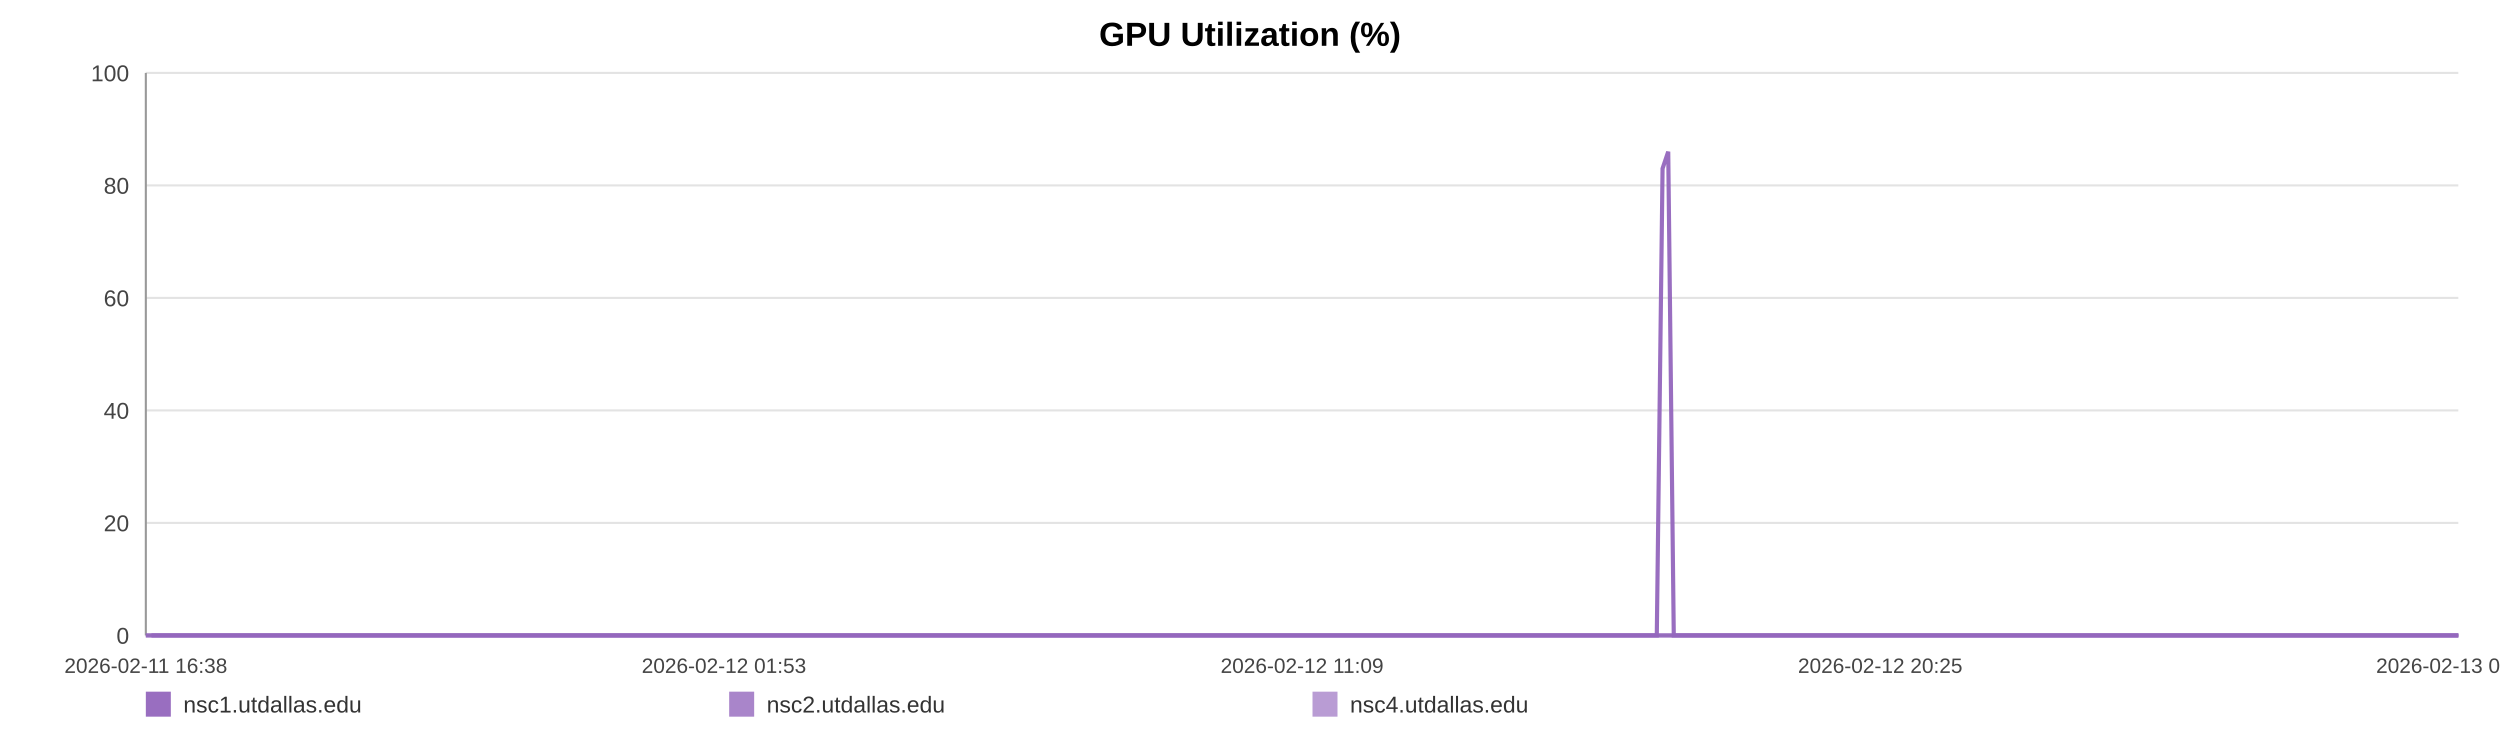
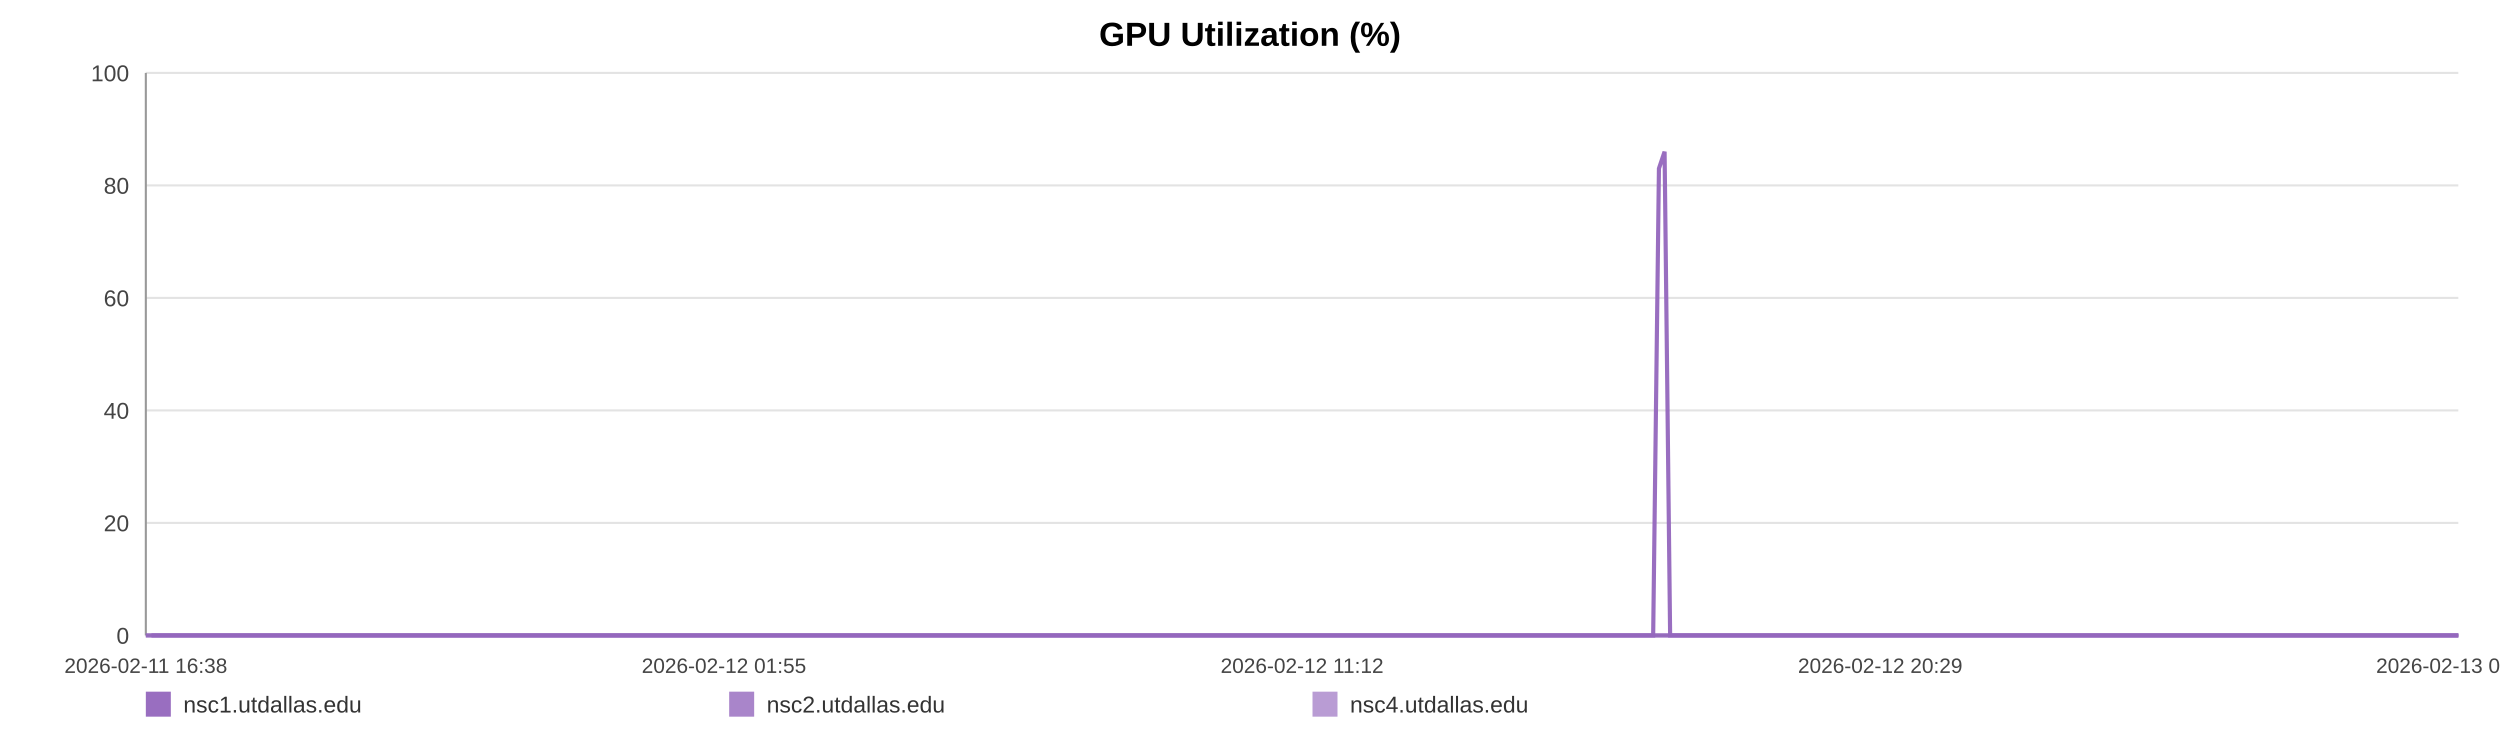
<svg xmlns="http://www.w3.org/2000/svg" width="1200" height="360" viewBox="0 0 1200 360" role="img" aria-label="GPU Utilization (%)">
  <rect width="100%" height="100%" fill="#ffffff" />
  <text x="600.0" y="22" text-anchor="middle" font-size="16" font-family="Arial, Helvetica, sans-serif" font-weight="bold">GPU Utilization (%)</text>
  <line x1="70" y1="35.00" x2="1180" y2="35.00" stroke="#e3e3e3" stroke-width="1" />
  <text x="62" y="39.00" text-anchor="end" font-size="11" fill="#444" font-family="Arial, Helvetica, sans-serif">100</text>
  <line x1="70" y1="89.00" x2="1180" y2="89.00" stroke="#e3e3e3" stroke-width="1" />
  <text x="62" y="93.00" text-anchor="end" font-size="11" fill="#444" font-family="Arial, Helvetica, sans-serif">80</text>
  <line x1="70" y1="143.00" x2="1180" y2="143.00" stroke="#e3e3e3" stroke-width="1" />
  <text x="62" y="147.00" text-anchor="end" font-size="11" fill="#444" font-family="Arial, Helvetica, sans-serif">60</text>
  <line x1="70" y1="197.00" x2="1180" y2="197.00" stroke="#e3e3e3" stroke-width="1" />
  <text x="62" y="201.00" text-anchor="end" font-size="11" fill="#444" font-family="Arial, Helvetica, sans-serif">40</text>
  <line x1="70" y1="251.00" x2="1180" y2="251.00" stroke="#e3e3e3" stroke-width="1" />
  <text x="62" y="255.00" text-anchor="end" font-size="11" fill="#444" font-family="Arial, Helvetica, sans-serif">20</text>
  <line x1="70" y1="305.00" x2="1180" y2="305.00" stroke="#e3e3e3" stroke-width="1" />
  <text x="62" y="309.00" text-anchor="end" font-size="11" fill="#444" font-family="Arial, Helvetica, sans-serif">0</text>
  <line x1="70" y1="35" x2="70" y2="305" stroke="#999" />
  <line x1="70" y1="305" x2="1180" y2="305" stroke="#999" />
  <text x="70.00" y="323" text-anchor="middle" font-size="10" fill="#444" font-family="Arial, Helvetica, sans-serif">2026-02-11 16:38</text>
-   <text x="347.50" y="323" text-anchor="middle" font-size="10" fill="#444" font-family="Arial, Helvetica, sans-serif">2026-02-12 01:53</text>
-   <text x="625.00" y="323" text-anchor="middle" font-size="10" fill="#444" font-family="Arial, Helvetica, sans-serif">2026-02-12 11:09</text>
-   <text x="902.50" y="323" text-anchor="middle" font-size="10" fill="#444" font-family="Arial, Helvetica, sans-serif">2026-02-12 20:25</text>
-   <text x="1180.00" y="323" text-anchor="middle" font-size="10" fill="#444" font-family="Arial, Helvetica, sans-serif">2026-02-13 05:41</text>
-   <polyline fill="none" stroke="#9467bd" stroke-opacity="0.95" stroke-width="2" points="72.69,305.00 75.38,305.00 78.06,305.00 80.76,305.00 83.47,305.00 86.13,305.00 88.83,305.00 91.74,305.00 94.41,305.00 97.08,305.00 99.75,305.00 102.48,305.00 105.15,305.00 107.82,305.00 112.65,305.00 116.82,305.00 119.53,305.00 122.28,305.00 124.96,305.00 127.64,305.00 130.27,305.00 132.98,305.00 135.66,305.00 138.36,305.00 141.07,305.00 143.81,305.00 146.50,305.00 149.20,305.00 152.02,305.00 154.73,305.00 157.41,305.00 160.16,305.00 162.85,305.00 165.53,305.00 168.30,305.00 170.97,305.00 173.65,305.00 176.39,305.00 179.04,305.00 181.73,305.00 184.38,305.00 187.06,305.00 189.76,305.00 192.43,305.00 195.17,305.00 197.89,305.00 200.54,305.00 203.22,305.00 205.93,305.00 208.62,305.00 211.69,305.00 214.37,305.00 217.05,305.00 219.72,305.00 222.39,305.00 225.05,305.00 227.72,305.00 230.41,305.00 233.09,305.00 235.83,305.00 238.51,305.00 241.16,305.00 243.87,305.00 246.59,305.00 249.26,305.00 251.96,305.00 254.61,305.00 257.28,305.00 259.95,305.00 262.61,305.00 265.29,305.00 267.97,305.00 270.64,305.00 273.32,305.00 276.02,305.00 278.67,305.00 281.38,305.00 284.04,305.00 286.71,305.00 289.46,305.00 292.14,305.00 294.82,305.00 297.52,305.00 300.19,305.00 302.89,305.00 305.57,305.00 308.22,305.00 310.88,305.00 313.59,305.00 316.29,305.00 318.97,305.00 321.68,305.00 324.33,305.00 327.02,305.00 329.69,305.00 332.37,305.00 335.03,305.00 337.72,305.00 340.38,305.00 343.08,305.00 345.77,305.00 348.46,305.00 351.15,305.00 353.87,305.00 356.57,305.00 359.25,305.00 361.92,305.00 364.60,305.00 367.27,305.00 369.98,305.00 372.67,305.00 375.35,305.00 378.02,305.00 380.72,305.00 383.41,305.00 386.12,305.00 388.85,305.00 391.52,305.00 394.20,305.00 396.89,305.00 399.57,305.00 402.25,305.00 404.95,305.00 407.86,305.00 410.53,305.00 413.25,305.00 415.93,305.00 418.60,305.00 421.26,305.00 423.89,305.00 426.57,305.00 429.26,305.00 431.94,305.00 434.61,305.00 437.29,305.00 439.97,305.00 442.63,305.00 445.37,305.00 448.04,305.00 450.71,305.00 453.39,305.00 456.07,305.00 458.74,305.00 461.44,305.00 464.13,305.00 466.82,305.00 469.51,305.00 472.19,305.00 474.85,305.00 477.52,305.00 480.20,305.00 482.88,305.00 485.57,305.00 488.28,305.00 490.97,305.00 493.65,305.00 496.36,305.00 499.05,305.00 501.71,305.00 504.40,305.00 507.09,305.00 509.82,305.00 512.54,305.00 515.21,305.00 517.91,305.00 520.57,305.00 523.23,305.00 525.91,305.00 528.60,305.00 531.27,305.00 533.92,305.00 536.59,305.00 539.30,305.00 541.99,305.00 544.69,305.00 547.36,305.00 550.11,305.00 552.79,305.00 555.47,305.00 558.14,305.00 560.80,305.00 563.72,305.00 566.46,305.00 569.13,305.00 571.80,305.00 574.44,305.00 577.14,305.00 579.82,305.00 582.51,305.00 585.21,305.00 587.88,305.00 590.55,305.00 593.23,305.00 595.98,305.00 598.66,305.00 601.32,305.00 604.00,305.00 606.71,305.00 609.45,305.00 612.19,305.00 614.86,305.00 617.54,305.00 620.23,305.00 622.90,305.00 625.59,305.00 628.28,305.00 631.00,305.00 633.67,305.00 636.33,305.00 639.05,305.00 641.73,305.00 644.41,305.00 647.10,305.00 649.82,305.00 652.51,305.00 655.18,305.00 657.83,305.00 660.50,305.00 663.20,305.00 665.87,305.00 668.55,305.00 671.22,305.00 673.88,305.00 676.56,305.00 679.26,305.00 681.95,305.00 684.64,305.00 687.36,305.00 690.05,305.00 692.75,305.00 695.42,305.00 698.12,305.00 700.80,305.00 703.48,305.00 706.17,305.00 708.92,305.00 711.60,305.00 714.30,305.00 716.99,305.00 719.66,305.00 722.35,305.00 725.01,305.00 727.68,305.00 730.39,305.00 733.08,305.00 735.76,305.00 738.45,305.00 741.15,305.00 743.83,305.00 746.52,305.00 749.22,305.00 751.93,305.00 754.60,305.00 757.28,305.00 759.99,305.00 762.70,305.00 765.39,305.00 768.07,305.00 770.75,305.00 773.73,305.00 776.43,305.00 779.12,305.00 781.81,305.00 784.52,305.00 787.21,305.00 789.90,305.00 792.60,305.00 795.26,305.00 798.03,80.90 800.75,72.80 803.41,305.00 806.09,305.00 808.78,305.00 811.46,305.00 814.15,305.00 816.94,305.00 819.62,305.00 822.30,305.00 825.02,305.00 827.92,305.00 830.61,305.00 833.98,305.00 838.53,305.00 841.27,305.00 844.02,305.00 846.69,305.00 849.32,305.00 851.99,305.00 854.72,305.00 857.42,305.00 860.12,305.00 862.92,305.00 865.70,305.00 868.54,305.00 871.24,305.00 873.92,305.00 876.61,305.00 879.33,305.00 882.05,305.00 884.76,305.00 887.43,305.00 890.11,305.00 892.91,305.00 895.61,305.00 898.26,305.00 900.96,305.00 903.69,305.00 906.47,305.00 909.18,305.00 911.87,305.00 914.63,305.00 917.20,305.00 919.87,305.00 922.60,305.00 925.28,305.00 928.00,305.00 930.77,305.00 933.47,305.00 936.15,305.00 938.87,305.00 941.58,305.00 944.27,305.00 946.95,305.00 949.61,305.00 952.31,305.00 955.01,305.00 957.67,305.00 960.87,305.00 964.03,305.00 967.21,305.00 970.33,305.00 973.40,305.00 976.49,305.00 979.67,305.00 982.80,305.00 985.50,305.00 988.15,305.00 990.83,305.00 993.51,305.00 996.19,305.00 998.86,305.00 1001.53,305.00 1004.20,305.00 1006.88,305.00 1009.56,305.00 1012.24,305.00 1014.91,305.00 1017.59,305.00 1020.25,305.00 1022.93,305.00 1025.60,305.00 1028.29,305.00 1030.94,305.00 1033.64,305.00 1036.34,305.00 1038.99,305.00 1041.66,305.00 1044.33,305.00 1047.01,305.00 1049.69,305.00 1052.38,305.00 1055.05,305.00 1057.74,305.00 1060.42,305.00 1063.09,305.00 1065.77,305.00 1068.45,305.00 1071.11,305.00 1073.79,305.00 1076.44,305.00 1079.08,305.00 1081.76,305.00 1084.43,305.00 1087.09,305.00 1089.76,305.00 1092.44,305.00 1095.11,305.00 1097.77,305.00 1100.42,305.00 1103.06,305.00 1105.83,305.00 1108.72,305.00 1111.41,305.00 1114.10,305.00 1116.77,305.00 1119.44,305.00 1122.09,305.00 1124.75,305.00 1127.42,305.00 1130.59,305.00 1133.74,305.00 1136.86,305.00 1140.00,305.00 1143.16,305.00 1146.29,305.00 1149.49,305.00 1152.75,305.00 1155.68,305.00 1158.55,305.00 1161.24,305.00 1163.95,305.00 1166.64,305.00 1169.29,305.00 1171.96,305.00 1174.65,305.00 1177.32,305.00 1180.00,305.00" />
-   <polyline fill="none" stroke="#9467bd" stroke-opacity="0.80" stroke-width="2" points="70.00,305.00 72.69,305.00 75.38,305.00 78.06,305.00 80.76,305.00 83.47,305.00 86.13,305.00 88.83,305.00 91.74,305.00 94.41,305.00 97.08,305.00 99.75,305.00 102.48,305.00 105.15,305.00 107.82,305.00 112.65,305.00 116.82,305.00 119.53,305.00 122.28,305.00 124.96,305.00 127.64,305.00 130.27,305.00 132.98,305.00 135.66,305.00 138.36,305.00 141.07,305.00 143.81,305.00 146.50,305.00 149.20,305.00 152.02,305.00 154.73,305.00 157.41,305.00 160.16,305.00 162.85,305.00 165.53,305.00 168.30,305.00 170.97,305.00 173.65,305.00 176.39,305.00 179.04,305.00 181.73,305.00 184.38,305.00 187.06,305.00 189.76,305.00 192.43,305.00 195.17,305.00 197.89,305.00 200.54,305.00 203.22,305.00 205.93,305.00 208.62,305.00 211.69,305.00 214.37,305.00 217.05,305.00 219.72,305.00 222.39,305.00 225.05,305.00 227.72,305.00 230.41,305.00 233.09,305.00 235.83,305.00 238.51,305.00 241.16,305.00 243.87,305.00 246.59,305.00 249.26,305.00 251.96,305.00 254.61,305.00 257.28,305.00 259.95,305.00 262.61,305.00 265.29,305.00 267.97,305.00 270.64,305.00 273.32,305.00 276.02,305.00 278.67,305.00 281.38,305.00 284.04,305.00 286.71,305.00 289.46,305.00 292.14,305.00 294.82,305.00 297.52,305.00 300.19,305.00 302.89,305.00 305.57,305.00 308.22,305.00 310.88,305.00 313.59,305.00 316.29,305.00 318.97,305.00 321.68,305.00 324.33,305.00 327.02,305.00 329.69,305.00 332.37,305.00 335.03,305.00 337.72,305.00 340.38,305.00 343.08,305.00 345.77,305.00 348.46,305.00 351.15,305.00 353.87,305.00 356.57,305.00 359.25,305.00 361.92,305.00 364.60,305.00 367.27,305.00 369.98,305.00 372.67,305.00 375.35,305.00 378.02,305.00 380.72,305.00 383.41,305.00 386.12,305.00 388.85,305.00 391.52,305.00 394.20,305.00 396.89,305.00 399.57,305.00 402.25,305.00 404.95,305.00 407.86,305.00 410.53,305.00 413.25,305.00 415.93,305.00 418.60,305.00 421.26,305.00 423.89,305.00 426.57,305.00 429.26,305.00 431.94,305.00 434.61,305.00 437.29,305.00 439.97,305.00 442.63,305.00 445.37,305.00 448.04,305.00 450.71,305.00 453.39,305.00 456.07,305.00 458.74,305.00 461.44,305.00 464.13,305.00 466.82,305.00 469.51,305.00 472.19,305.00 474.85,305.00 477.52,305.00 480.20,305.00 482.88,305.00 485.57,305.00 488.28,305.00 490.97,305.00 493.65,305.00 496.36,305.00 499.05,305.00 501.71,305.00 504.40,305.00 507.09,305.00 509.82,305.00 512.54,305.00 515.21,305.00 517.91,305.00 520.57,305.00 523.23,305.00 525.91,305.00 528.60,305.00 531.27,305.00 533.92,305.00 536.59,305.00 539.30,305.00 541.99,305.00 544.69,305.00 547.36,305.00 550.11,305.00 552.79,305.00 555.47,305.00 558.14,305.00 560.80,305.00 563.72,305.00 566.46,305.00 569.13,305.00 571.80,305.00 574.44,305.00 577.14,305.00 579.82,305.00 582.51,305.00 585.21,305.00 587.88,305.00 590.55,305.00 593.23,305.00 595.98,305.00 598.66,305.00 601.32,305.00 604.00,305.00 606.71,305.00 609.45,305.00 612.19,305.00 614.86,305.00 617.54,305.00 620.23,305.00 622.90,305.00 625.59,305.00 628.28,305.00 631.00,305.00 633.67,305.00 636.33,305.00 639.05,305.00 641.73,305.00 644.41,305.00 647.10,305.00 649.82,305.00 652.51,305.00 655.18,305.00 657.83,305.00 660.50,305.00 663.20,305.00 665.87,305.00 668.55,305.00 671.22,305.00 673.88,305.00 676.56,305.00 679.26,305.00 681.95,305.00 684.64,305.00 687.36,305.00 690.05,305.00 692.75,305.00 695.42,305.00 698.12,305.00 700.80,305.00 703.48,305.00 706.17,305.00 708.92,305.00 711.60,305.00 714.30,305.00 716.99,305.00 719.66,305.00 722.35,305.00 725.01,305.00 727.68,305.00 730.39,305.00 733.08,305.00 735.76,305.00 738.45,305.00 741.15,305.00 743.83,305.00 746.52,305.00 749.22,305.00 751.93,305.00 754.60,305.00 757.28,305.00 759.99,305.00 762.70,305.00 765.39,305.00 768.07,305.00 770.75,305.00 773.73,305.00 776.43,305.00 779.12,305.00 781.81,305.00 784.52,305.00 787.21,305.00 789.90,305.00 792.60,305.00 795.26,305.00 798.03,305.00 800.75,305.00 803.41,305.00 806.09,305.00 808.78,305.00 811.46,305.00 814.15,305.00 816.94,305.00 819.62,305.00 822.30,305.00 825.02,305.00 827.92,305.00 830.61,305.00 833.98,305.00 838.53,305.00 841.27,305.00 844.02,305.00 846.69,305.00 849.32,305.00 851.99,305.00 854.72,305.00 857.42,305.00 860.12,305.00 862.92,305.00 865.70,305.00 868.54,305.00 871.24,305.00 873.92,305.00 876.61,305.00 879.33,305.00 882.05,305.00 884.76,305.00 887.43,305.00 890.11,305.00 892.91,305.00 895.61,305.00 898.26,305.00 900.96,305.00 903.69,305.00 906.47,305.00 909.18,305.00 911.87,305.00 914.63,305.00 917.20,305.00 919.87,305.00 922.60,305.00 925.28,305.00 928.00,305.00 930.77,305.00 933.47,305.00 936.15,305.00 938.87,305.00 941.58,305.00 944.27,305.00 946.95,305.00 949.61,305.00 952.31,305.00 955.01,305.00 957.67,305.00 960.87,305.00 964.03,305.00 967.21,305.00 970.33,305.00 973.40,305.00 976.49,305.00 979.67,305.00 982.80,305.00 985.50,305.00 988.15,305.00 990.83,305.00 993.51,305.00 996.19,305.00 998.86,305.00 1001.53,305.00 1004.20,305.00 1006.88,305.00 1009.56,305.00 1012.24,305.00 1014.91,305.00 1017.59,305.00 1020.25,305.00 1022.93,305.00 1025.60,305.00 1028.29,305.00 1030.94,305.00 1033.64,305.00 1036.34,305.00 1038.99,305.00 1041.66,305.00 1044.33,305.00 1047.01,305.00 1049.69,305.00 1052.38,305.00 1055.05,305.00 1057.74,305.00 1060.42,305.00 1063.09,305.00 1065.77,305.00 1068.45,305.00 1071.11,305.00 1073.79,305.00 1076.44,305.00 1079.08,305.00 1081.76,305.00 1084.43,305.00 1087.09,305.00 1089.76,305.00 1092.44,305.00 1095.11,305.00 1097.77,305.00 1100.42,305.00 1103.06,305.00 1105.83,305.00 1108.72,305.00 1111.41,305.00 1114.10,305.00 1116.77,305.00 1119.44,305.00 1122.09,305.00 1124.75,305.00 1127.42,305.00 1130.59,305.00 1133.74,305.00 1136.86,305.00 1140.00,305.00 1143.16,305.00 1146.29,305.00 1149.49,305.00 1152.75,305.00 1155.68,305.00 1158.55,305.00 1161.24,305.00 1163.95,305.00 1166.64,305.00 1169.29,305.00 1171.96,305.00 1174.65,305.00 1177.32,305.00 1180.00,305.00" />
-   <polyline fill="none" stroke="#9467bd" stroke-opacity="0.65" stroke-width="2" points="70.00,305.00 72.69,305.00 75.38,305.00 78.06,305.00 80.76,305.00 83.47,305.00 86.13,305.00 88.83,305.00 91.74,305.00 94.41,305.00 97.08,305.00 99.75,305.00 102.48,305.00 105.15,305.00 107.82,305.00 112.65,305.00 116.82,305.00 119.53,305.00 122.28,305.00 124.96,305.00 127.64,305.00 130.27,305.00 132.98,305.00 135.66,305.00 138.36,305.00 141.07,305.00 143.81,305.00 146.50,305.00 149.20,305.00 152.02,305.00 154.73,305.00 157.41,305.00 160.16,305.00 162.85,305.00 165.53,305.00 168.30,305.00 170.97,305.00 173.65,305.00 176.39,305.00 179.04,305.00 181.73,305.00 184.38,305.00 187.06,305.00 189.76,305.00 192.43,305.00 195.17,305.00 197.89,305.00 200.54,305.00 203.22,305.00 205.93,305.00 208.62,305.00 211.69,305.00 214.37,305.00 217.05,305.00 219.72,305.00 222.39,305.00 225.05,305.00 227.72,305.00 230.41,305.00 233.09,305.00 235.83,305.00 238.51,305.00 241.16,305.00 243.87,305.00 246.59,305.00 249.26,305.00 251.96,305.00 254.61,305.00 257.28,305.00 259.95,305.00 262.61,305.00 265.29,305.00 267.97,305.00 270.64,305.00 273.32,305.00 276.02,305.00 278.67,305.00 281.38,305.00 284.04,305.00 286.71,305.00 289.46,305.00 292.14,305.00 294.82,305.00 297.52,305.00 300.19,305.00 302.89,305.00 305.57,305.00 308.22,305.00 310.88,305.00 313.59,305.00 316.29,305.00 318.97,305.00 321.68,305.00 324.33,305.00 327.02,305.00 329.69,305.00 332.37,305.00 335.03,305.00 337.72,305.00 340.38,305.00 343.08,305.00 345.77,305.00 348.46,305.00 351.15,305.00 353.87,305.00 356.57,305.00 359.25,305.00 361.92,305.00 364.60,305.00 367.27,305.00 369.98,305.00 372.67,305.00 375.35,305.00 378.02,305.00 380.72,305.00 383.41,305.00 386.12,305.00 388.85,305.00 391.52,305.00 394.20,305.00 396.89,305.00 399.57,305.00 402.25,305.00 404.95,305.00 407.86,305.00 410.53,305.00 413.25,305.00 415.93,305.00 418.60,305.00 421.26,305.00 423.89,305.00 426.57,305.00 429.26,305.00 431.94,305.00 434.61,305.00 437.29,305.00 439.97,305.00 442.63,305.00 445.37,305.00 448.04,305.00 450.71,305.00 453.39,305.00 456.07,305.00 458.74,305.00 461.44,305.00 464.13,305.00 466.82,305.00 469.51,305.00 472.19,305.00 474.85,305.00 477.52,305.00 480.20,305.00 482.88,305.00 485.57,305.00 488.28,305.00 490.97,305.00 493.65,305.00 496.36,305.00 499.05,305.00 501.71,305.00 504.40,305.00 507.09,305.00 509.82,305.00 512.54,305.00 515.21,305.00 517.91,305.00 520.57,305.00 523.23,305.00 525.91,305.00 528.60,305.00 531.27,305.00 533.92,305.00 536.59,305.00 539.30,305.00 541.99,305.00 544.69,305.00 547.36,305.00 550.11,305.00 552.79,305.00 555.47,305.00 558.14,305.00 560.80,305.00 563.72,305.00 566.46,305.00 569.13,305.00 571.80,305.00 574.44,305.00 577.14,305.00 579.82,305.00 582.51,305.00 585.21,305.00 587.88,305.00 590.55,305.00 593.23,305.00 595.98,305.00 598.66,305.00 601.32,305.00 604.00,305.00 606.71,305.00 609.45,305.00 612.19,305.00 614.86,305.00 617.54,305.00 620.23,305.00 622.90,305.00 625.59,305.00 628.28,305.00 631.00,305.00 633.67,305.00 636.33,305.00 639.05,305.00 641.73,305.00 644.41,305.00 647.10,305.00 649.82,305.00 652.51,305.00 655.18,305.00 657.83,305.00 660.50,305.00 663.20,305.00 665.87,305.00 668.55,305.00 671.22,305.00 673.88,305.00 676.56,305.00 679.26,305.00 681.95,305.00 684.64,305.00 687.36,305.00 690.05,305.00 692.75,305.00 695.42,305.00 698.12,305.00 700.80,305.00 703.48,305.00 706.17,305.00 708.92,305.00 711.60,305.00 714.30,305.00 716.99,305.00 719.66,305.00 722.35,305.00 725.01,305.00 727.68,305.00 730.39,305.00 733.08,305.00 735.76,305.00 738.45,305.00 741.15,305.00 743.83,305.00 746.52,305.00 749.22,305.00 751.93,305.00 754.60,305.00 757.28,305.00 759.99,305.00 762.70,305.00 765.39,305.00 768.07,305.00 770.75,305.00 773.73,305.00 776.43,305.00 779.12,305.00 781.81,305.00 784.52,305.00 787.21,305.00 789.90,305.00 792.60,305.00 795.26,305.00 798.03,305.00 800.75,305.00 803.41,305.00 806.09,305.00 808.78,305.00 811.46,305.00 814.15,305.00 816.94,305.00 819.62,305.00 822.30,305.00 825.02,305.00 827.92,305.00 830.61,305.00 833.98,305.00 838.53,305.00 841.27,305.00 844.02,305.00 846.69,305.00 849.32,305.00 851.99,305.00 854.72,305.00 857.42,305.00 860.12,305.00 862.92,305.00 865.70,305.00 868.54,305.00 871.24,305.00 873.92,305.00 876.61,305.00 879.33,305.00 882.05,305.00 884.76,305.00 887.43,305.00 890.11,305.00 892.91,305.00 895.61,305.00 898.26,305.00 900.96,305.00 903.69,305.00 906.47,305.00 909.18,305.00 911.87,305.00 914.63,305.00 917.20,305.00 919.87,305.00 922.60,305.00 925.28,305.00 928.00,305.00 930.77,305.00 933.47,305.00 936.15,305.00 938.87,305.00 941.58,305.00 944.27,305.00 946.95,305.00 949.61,305.00 952.31,305.00 955.01,305.00 957.67,305.00 960.87,305.00 964.03,305.00 967.21,305.00 970.33,305.00 973.40,305.00 976.49,305.00 979.67,305.00 982.80,305.00 985.50,305.00 988.15,305.00 990.83,305.00 993.51,305.00 996.19,305.00 998.86,305.00 1001.53,305.00 1004.20,305.00 1006.88,305.00 1009.56,305.00 1012.24,305.00 1014.91,305.00 1017.59,305.00 1020.25,305.00 1022.93,305.00 1025.60,305.00 1028.29,305.00 1030.94,305.00 1033.64,305.00 1036.34,305.00 1038.99,305.00 1041.66,305.00 1044.33,305.00 1047.01,305.00 1049.69,305.00 1052.38,305.00 1055.05,305.00 1057.74,305.00 1060.42,305.00 1063.09,305.00 1065.77,305.00 1068.45,305.00 1071.11,305.00 1073.79,305.00 1076.44,305.00 1079.08,305.00 1081.76,305.00 1084.43,305.00 1087.09,305.00 1089.76,305.00 1092.44,305.00 1095.11,305.00 1097.77,305.00 1100.42,305.00 1103.06,305.00 1105.83,305.00 1108.72,305.00 1111.41,305.00 1114.10,305.00 1116.77,305.00 1119.44,305.00 1122.09,305.00 1124.75,305.00 1127.42,305.00 1130.59,305.00 1133.74,305.00 1136.86,305.00 1140.00,305.00 1143.16,305.00 1146.29,305.00 1149.49,305.00 1152.75,305.00 1155.68,305.00 1158.55,305.00 1161.24,305.00 1163.95,305.00 1166.64,305.00 1169.29,305.00 1171.96,305.00 1174.65,305.00 1177.32,305.00 1180.00,305.00" />
+   <text x="347.50" y="323" text-anchor="middle" font-size="10" fill="#444" font-family="Arial, Helvetica, sans-serif">2026-02-12 01:55</text>
+   <text x="625.00" y="323" text-anchor="middle" font-size="10" fill="#444" font-family="Arial, Helvetica, sans-serif">2026-02-12 11:12</text>
+   <text x="902.50" y="323" text-anchor="middle" font-size="10" fill="#444" font-family="Arial, Helvetica, sans-serif">2026-02-12 20:29</text>
+   <text x="1180.00" y="323" text-anchor="middle" font-size="10" fill="#444" font-family="Arial, Helvetica, sans-serif">2026-02-13 05:47</text>
+   <polyline fill="none" stroke="#9467bd" stroke-opacity="0.95" stroke-width="2" points="72.68,305.00 75.37,305.00 78.04,305.00 80.73,305.00 83.44,305.00 86.09,305.00 88.78,305.00 91.69,305.00 94.35,305.00 97.01,305.00 99.68,305.00 102.40,305.00 105.06,305.00 107.73,305.00 112.55,305.00 116.71,305.00 119.41,305.00 122.16,305.00 124.83,305.00 127.50,305.00 130.13,305.00 132.83,305.00 135.50,305.00 138.20,305.00 140.90,305.00 143.63,305.00 146.32,305.00 149.01,305.00 151.82,305.00 154.53,305.00 157.20,305.00 159.94,305.00 162.63,305.00 165.31,305.00 168.07,305.00 170.73,305.00 173.41,305.00 176.14,305.00 178.78,305.00 181.46,305.00 184.11,305.00 186.78,305.00 189.47,305.00 192.14,305.00 194.88,305.00 197.58,305.00 200.23,305.00 202.90,305.00 205.61,305.00 208.29,305.00 211.35,305.00 214.03,305.00 216.70,305.00 219.36,305.00 222.02,305.00 224.68,305.00 227.34,305.00 230.03,305.00 232.70,305.00 235.43,305.00 238.10,305.00 240.75,305.00 243.45,305.00 246.16,305.00 248.84,305.00 251.52,305.00 254.17,305.00 256.83,305.00 259.49,305.00 262.15,305.00 264.82,305.00 267.50,305.00 270.16,305.00 272.84,305.00 275.52,305.00 278.17,305.00 280.87,305.00 283.53,305.00 286.19,305.00 288.94,305.00 291.61,305.00 294.28,305.00 296.98,305.00 299.64,305.00 302.33,305.00 305.00,305.00 307.65,305.00 310.31,305.00 313.00,305.00 315.70,305.00 318.37,305.00 321.08,305.00 323.72,305.00 326.41,305.00 329.07,305.00 331.74,305.00 334.40,305.00 337.08,305.00 339.73,305.00 342.43,305.00 345.11,305.00 347.79,305.00 350.47,305.00 353.19,305.00 355.88,305.00 358.56,305.00 361.22,305.00 363.89,305.00 366.56,305.00 369.26,305.00 371.94,305.00 374.61,305.00 377.29,305.00 379.98,305.00 382.66,305.00 385.36,305.00 388.08,305.00 390.75,305.00 393.43,305.00 396.11,305.00 398.78,305.00 401.45,305.00 404.15,305.00 407.06,305.00 409.72,305.00 412.43,305.00 415.11,305.00 417.76,305.00 420.42,305.00 423.05,305.00 425.72,305.00 428.40,305.00 431.07,305.00 433.74,305.00 436.41,305.00 439.08,305.00 441.74,305.00 444.47,305.00 447.13,305.00 449.80,305.00 452.47,305.00 455.15,305.00 457.81,305.00 460.50,305.00 463.19,305.00 465.87,305.00 468.55,305.00 471.22,305.00 473.88,305.00 476.54,305.00 479.22,305.00 481.89,305.00 484.58,305.00 487.28,305.00 489.96,305.00 492.64,305.00 495.34,305.00 498.02,305.00 500.68,305.00 503.37,305.00 506.05,305.00 508.77,305.00 511.48,305.00 514.15,305.00 516.83,305.00 519.49,305.00 522.15,305.00 524.82,305.00 527.50,305.00 530.16,305.00 532.81,305.00 535.47,305.00 538.18,305.00 540.86,305.00 543.55,305.00 546.22,305.00 548.96,305.00 551.63,305.00 554.30,305.00 556.97,305.00 559.62,305.00 562.54,305.00 565.28,305.00 567.93,305.00 570.60,305.00 573.23,305.00 575.92,305.00 578.60,305.00 581.28,305.00 583.97,305.00 586.64,305.00 589.30,305.00 591.98,305.00 594.72,305.00 597.39,305.00 600.05,305.00 602.72,305.00 605.43,305.00 608.16,305.00 610.90,305.00 613.55,305.00 616.23,305.00 618.91,305.00 621.58,305.00 624.27,305.00 626.95,305.00 629.66,305.00 632.32,305.00 634.98,305.00 637.69,305.00 640.37,305.00 643.04,305.00 645.72,305.00 648.43,305.00 651.11,305.00 653.78,305.00 656.42,305.00 659.09,305.00 661.78,305.00 664.45,305.00 667.11,305.00 669.79,305.00 672.43,305.00 675.11,305.00 677.80,305.00 680.48,305.00 683.17,305.00 685.89,305.00 688.57,305.00 691.26,305.00 693.93,305.00 696.62,305.00 699.29,305.00 701.97,305.00 704.65,305.00 707.39,305.00 710.07,305.00 712.76,305.00 715.44,305.00 718.10,305.00 720.79,305.00 723.44,305.00 726.11,305.00 728.81,305.00 731.49,305.00 734.17,305.00 736.85,305.00 739.55,305.00 742.22,305.00 744.90,305.00 747.60,305.00 750.30,305.00 752.97,305.00 755.64,305.00 758.34,305.00 761.04,305.00 763.73,305.00 766.40,305.00 769.07,305.00 772.05,305.00 774.74,305.00 777.42,305.00 780.10,305.00 782.81,305.00 785.50,305.00 788.18,305.00 790.87,305.00 793.52,305.00 796.29,80.90 799.00,72.80 801.66,305.00 804.33,305.00 807.01,305.00 809.69,305.00 812.37,305.00 815.15,305.00 817.83,305.00 820.50,305.00 823.22,305.00 826.11,305.00 828.79,305.00 832.16,305.00 836.69,305.00 839.43,305.00 842.16,305.00 844.84,305.00 847.46,305.00 850.12,305.00 852.84,305.00 855.53,305.00 858.23,305.00 861.02,305.00 863.79,305.00 866.63,305.00 869.32,305.00 872.00,305.00 874.68,305.00 877.39,305.00 880.11,305.00 882.81,305.00 885.48,305.00 888.15,305.00 890.94,305.00 893.63,305.00 896.28,305.00 898.97,305.00 901.69,305.00 904.47,305.00 907.17,305.00 909.85,305.00 912.61,305.00 915.17,305.00 917.83,305.00 920.56,305.00 923.23,305.00 925.95,305.00 928.71,305.00 931.40,305.00 934.08,305.00 936.79,305.00 939.49,305.00 942.18,305.00 944.85,305.00 947.50,305.00 950.20,305.00 952.89,305.00 955.55,305.00 958.74,305.00 961.89,305.00 965.06,305.00 968.18,305.00 971.24,305.00 974.33,305.00 977.50,305.00 980.62,305.00 983.31,305.00 985.95,305.00 988.62,305.00 991.30,305.00 993.98,305.00 996.63,305.00 999.30,305.00 1001.96,305.00 1004.64,305.00 1007.31,305.00 1009.99,305.00 1012.65,305.00 1015.32,305.00 1017.98,305.00 1020.65,305.00 1023.31,305.00 1026.00,305.00 1028.64,305.00 1031.33,305.00 1034.03,305.00 1036.68,305.00 1039.33,305.00 1042.00,305.00 1044.67,305.00 1047.35,305.00 1050.03,305.00 1052.69,305.00 1055.37,305.00 1058.05,305.00 1060.72,305.00 1063.39,305.00 1066.06,305.00 1068.72,305.00 1071.39,305.00 1074.03,305.00 1076.67,305.00 1079.34,305.00 1082.01,305.00 1084.66,305.00 1087.33,305.00 1089.99,305.00 1092.66,305.00 1095.31,305.00 1097.96,305.00 1100.59,305.00 1103.35,305.00 1106.23,305.00 1108.92,305.00 1111.60,305.00 1114.26,305.00 1116.93,305.00 1119.57,305.00 1122.23,305.00 1124.89,305.00 1128.06,305.00 1131.19,305.00 1134.31,305.00 1137.44,305.00 1140.60,305.00 1143.72,305.00 1146.91,305.00 1150.16,305.00 1153.08,305.00 1155.95,305.00 1158.63,305.00 1161.34,305.00 1164.02,305.00 1166.66,305.00 1169.33,305.00 1172.01,305.00 1174.67,305.00 1177.34,305.00 1180.00,305.00" />
+   <polyline fill="none" stroke="#9467bd" stroke-opacity="0.80" stroke-width="2" points="70.00,305.00 72.68,305.00 75.37,305.00 78.04,305.00 80.73,305.00 83.44,305.00 86.09,305.00 88.78,305.00 91.69,305.00 94.35,305.00 97.01,305.00 99.68,305.00 102.40,305.00 105.06,305.00 107.73,305.00 112.55,305.00 116.71,305.00 119.41,305.00 122.16,305.00 124.83,305.00 127.50,305.00 130.13,305.00 132.83,305.00 135.50,305.00 138.20,305.00 140.90,305.00 143.63,305.00 146.32,305.00 149.01,305.00 151.82,305.00 154.53,305.00 157.20,305.00 159.94,305.00 162.63,305.00 165.31,305.00 168.07,305.00 170.73,305.00 173.41,305.00 176.14,305.00 178.78,305.00 181.46,305.00 184.11,305.00 186.78,305.00 189.47,305.00 192.14,305.00 194.88,305.00 197.58,305.00 200.23,305.00 202.90,305.00 205.61,305.00 208.29,305.00 211.35,305.00 214.03,305.00 216.70,305.00 219.36,305.00 222.02,305.00 224.68,305.00 227.34,305.00 230.03,305.00 232.70,305.00 235.43,305.00 238.10,305.00 240.75,305.00 243.45,305.00 246.16,305.00 248.84,305.00 251.52,305.00 254.17,305.00 256.83,305.00 259.49,305.00 262.15,305.00 264.82,305.00 267.50,305.00 270.16,305.00 272.84,305.00 275.52,305.00 278.17,305.00 280.87,305.00 283.53,305.00 286.19,305.00 288.94,305.00 291.61,305.00 294.28,305.00 296.98,305.00 299.64,305.00 302.33,305.00 305.00,305.00 307.65,305.00 310.31,305.00 313.00,305.00 315.70,305.00 318.37,305.00 321.08,305.00 323.72,305.00 326.41,305.00 329.07,305.00 331.74,305.00 334.40,305.00 337.08,305.00 339.73,305.00 342.43,305.00 345.11,305.00 347.79,305.00 350.47,305.00 353.19,305.00 355.88,305.00 358.56,305.00 361.22,305.00 363.89,305.00 366.56,305.00 369.26,305.00 371.94,305.00 374.61,305.00 377.29,305.00 379.98,305.00 382.66,305.00 385.36,305.00 388.08,305.00 390.75,305.00 393.43,305.00 396.11,305.00 398.78,305.00 401.45,305.00 404.15,305.00 407.06,305.00 409.72,305.00 412.43,305.00 415.11,305.00 417.76,305.00 420.42,305.00 423.05,305.00 425.72,305.00 428.40,305.00 431.07,305.00 433.74,305.00 436.41,305.00 439.08,305.00 441.74,305.00 444.47,305.00 447.13,305.00 449.80,305.00 452.47,305.00 455.15,305.00 457.81,305.00 460.50,305.00 463.19,305.00 465.87,305.00 468.55,305.00 471.22,305.00 473.88,305.00 476.54,305.00 479.22,305.00 481.89,305.00 484.58,305.00 487.28,305.00 489.96,305.00 492.64,305.00 495.34,305.00 498.02,305.00 500.68,305.00 503.37,305.00 506.05,305.00 508.77,305.00 511.48,305.00 514.15,305.00 516.83,305.00 519.49,305.00 522.15,305.00 524.82,305.00 527.50,305.00 530.16,305.00 532.81,305.00 535.47,305.00 538.18,305.00 540.86,305.00 543.55,305.00 546.22,305.00 548.96,305.00 551.63,305.00 554.30,305.00 556.97,305.00 559.62,305.00 562.54,305.00 565.28,305.00 567.93,305.00 570.60,305.00 573.23,305.00 575.92,305.00 578.60,305.00 581.28,305.00 583.97,305.00 586.64,305.00 589.30,305.00 591.98,305.00 594.72,305.00 597.39,305.00 600.05,305.00 602.72,305.00 605.43,305.00 608.16,305.00 610.90,305.00 613.55,305.00 616.23,305.00 618.91,305.00 621.58,305.00 624.27,305.00 626.95,305.00 629.66,305.00 632.32,305.00 634.98,305.00 637.69,305.00 640.37,305.00 643.04,305.00 645.72,305.00 648.43,305.00 651.11,305.00 653.78,305.00 656.42,305.00 659.09,305.00 661.78,305.00 664.45,305.00 667.11,305.00 669.79,305.00 672.43,305.00 675.11,305.00 677.80,305.00 680.48,305.00 683.17,305.00 685.89,305.00 688.57,305.00 691.26,305.00 693.93,305.00 696.62,305.00 699.29,305.00 701.97,305.00 704.65,305.00 707.39,305.00 710.07,305.00 712.76,305.00 715.44,305.00 718.10,305.00 720.79,305.00 723.44,305.00 726.11,305.00 728.81,305.00 731.49,305.00 734.17,305.00 736.85,305.00 739.55,305.00 742.22,305.00 744.90,305.00 747.60,305.00 750.30,305.00 752.97,305.00 755.64,305.00 758.34,305.00 761.04,305.00 763.73,305.00 766.40,305.00 769.07,305.00 772.05,305.00 774.74,305.00 777.42,305.00 780.10,305.00 782.81,305.00 785.50,305.00 788.18,305.00 790.87,305.00 793.52,305.00 796.29,305.00 799.00,305.00 801.66,305.00 804.33,305.00 807.01,305.00 809.69,305.00 812.37,305.00 815.15,305.00 817.83,305.00 820.50,305.00 823.22,305.00 826.11,305.00 828.79,305.00 832.16,305.00 836.69,305.00 839.43,305.00 842.16,305.00 844.84,305.00 847.46,305.00 850.12,305.00 852.84,305.00 855.53,305.00 858.23,305.00 861.02,305.00 863.79,305.00 866.63,305.00 869.32,305.00 872.00,305.00 874.68,305.00 877.39,305.00 880.11,305.00 882.81,305.00 885.48,305.00 888.15,305.00 890.94,305.00 893.63,305.00 896.28,305.00 898.97,305.00 901.69,305.00 904.47,305.00 907.17,305.00 909.85,305.00 912.61,305.00 915.17,305.00 917.83,305.00 920.56,305.00 923.23,305.00 925.95,305.00 928.71,305.00 931.40,305.00 934.08,305.00 936.79,305.00 939.49,305.00 942.18,305.00 944.85,305.00 947.50,305.00 950.20,305.00 952.89,305.00 955.55,305.00 958.74,305.00 961.89,305.00 965.06,305.00 968.18,305.00 971.24,305.00 974.33,305.00 977.50,305.00 980.62,305.00 983.31,305.00 985.95,305.00 988.62,305.00 991.30,305.00 993.98,305.00 996.63,305.00 999.30,305.00 1001.96,305.00 1004.64,305.00 1007.31,305.00 1009.99,305.00 1012.65,305.00 1015.32,305.00 1017.98,305.00 1020.65,305.00 1023.31,305.00 1026.00,305.00 1028.64,305.00 1031.33,305.00 1034.03,305.00 1036.68,305.00 1039.33,305.00 1042.00,305.00 1044.67,305.00 1047.35,305.00 1050.03,305.00 1052.69,305.00 1055.37,305.00 1058.05,305.00 1060.72,305.00 1063.39,305.00 1066.06,305.00 1068.72,305.00 1071.39,305.00 1074.03,305.00 1076.67,305.00 1079.34,305.00 1082.01,305.00 1084.66,305.00 1087.33,305.00 1089.99,305.00 1092.66,305.00 1095.31,305.00 1097.96,305.00 1100.59,305.00 1103.35,305.00 1106.23,305.00 1108.92,305.00 1111.60,305.00 1114.26,305.00 1116.93,305.00 1119.57,305.00 1122.23,305.00 1124.89,305.00 1128.06,305.00 1131.19,305.00 1134.31,305.00 1137.44,305.00 1140.60,305.00 1143.72,305.00 1146.91,305.00 1150.16,305.00 1153.08,305.00 1155.95,305.00 1158.63,305.00 1161.34,305.00 1164.02,305.00 1166.66,305.00 1169.33,305.00 1172.01,305.00 1174.67,305.00 1177.34,305.00 1180.00,305.00" />
+   <polyline fill="none" stroke="#9467bd" stroke-opacity="0.65" stroke-width="2" points="70.00,305.00 72.68,305.00 75.37,305.00 78.04,305.00 80.73,305.00 83.44,305.00 86.09,305.00 88.78,305.00 91.69,305.00 94.35,305.00 97.01,305.00 99.68,305.00 102.40,305.00 105.06,305.00 107.73,305.00 112.55,305.00 116.71,305.00 119.41,305.00 122.16,305.00 124.83,305.00 127.50,305.00 130.13,305.00 132.83,305.00 135.50,305.00 138.20,305.00 140.90,305.00 143.63,305.00 146.32,305.00 149.01,305.00 151.82,305.00 154.53,305.00 157.20,305.00 159.94,305.00 162.63,305.00 165.31,305.00 168.07,305.00 170.73,305.00 173.41,305.00 176.14,305.00 178.78,305.00 181.46,305.00 184.11,305.00 186.78,305.00 189.47,305.00 192.14,305.00 194.88,305.00 197.58,305.00 200.23,305.00 202.90,305.00 205.61,305.00 208.29,305.00 211.35,305.00 214.03,305.00 216.70,305.00 219.36,305.00 222.02,305.00 224.68,305.00 227.34,305.00 230.03,305.00 232.70,305.00 235.43,305.00 238.10,305.00 240.75,305.00 243.45,305.00 246.16,305.00 248.84,305.00 251.52,305.00 254.17,305.00 256.83,305.00 259.49,305.00 262.15,305.00 264.82,305.00 267.50,305.00 270.16,305.00 272.84,305.00 275.52,305.00 278.17,305.00 280.87,305.00 283.53,305.00 286.19,305.00 288.94,305.00 291.61,305.00 294.28,305.00 296.98,305.00 299.64,305.00 302.33,305.00 305.00,305.00 307.65,305.00 310.31,305.00 313.00,305.00 315.70,305.00 318.37,305.00 321.08,305.00 323.72,305.00 326.41,305.00 329.07,305.00 331.74,305.00 334.40,305.00 337.08,305.00 339.73,305.00 342.43,305.00 345.11,305.00 347.79,305.00 350.47,305.00 353.19,305.00 355.88,305.00 358.56,305.00 361.22,305.00 363.89,305.00 366.56,305.00 369.26,305.00 371.94,305.00 374.61,305.00 377.29,305.00 379.98,305.00 382.66,305.00 385.36,305.00 388.08,305.00 390.75,305.00 393.43,305.00 396.11,305.00 398.78,305.00 401.45,305.00 404.15,305.00 407.06,305.00 409.72,305.00 412.43,305.00 415.11,305.00 417.76,305.00 420.42,305.00 423.05,305.00 425.72,305.00 428.40,305.00 431.07,305.00 433.74,305.00 436.41,305.00 439.08,305.00 441.74,305.00 444.47,305.00 447.13,305.00 449.80,305.00 452.47,305.00 455.15,305.00 457.81,305.00 460.50,305.00 463.19,305.00 465.87,305.00 468.55,305.00 471.22,305.00 473.88,305.00 476.54,305.00 479.22,305.00 481.89,305.00 484.58,305.00 487.28,305.00 489.96,305.00 492.64,305.00 495.34,305.00 498.02,305.00 500.68,305.00 503.37,305.00 506.05,305.00 508.77,305.00 511.48,305.00 514.15,305.00 516.83,305.00 519.49,305.00 522.15,305.00 524.82,305.00 527.50,305.00 530.16,305.00 532.81,305.00 535.47,305.00 538.18,305.00 540.86,305.00 543.55,305.00 546.22,305.00 548.96,305.00 551.63,305.00 554.30,305.00 556.97,305.00 559.62,305.00 562.54,305.00 565.28,305.00 567.93,305.00 570.60,305.00 573.23,305.00 575.92,305.00 578.60,305.00 581.28,305.00 583.97,305.00 586.64,305.00 589.30,305.00 591.98,305.00 594.72,305.00 597.39,305.00 600.05,305.00 602.72,305.00 605.43,305.00 608.16,305.00 610.90,305.00 613.55,305.00 616.23,305.00 618.91,305.00 621.58,305.00 624.27,305.00 626.95,305.00 629.66,305.00 632.32,305.00 634.98,305.00 637.69,305.00 640.37,305.00 643.04,305.00 645.72,305.00 648.43,305.00 651.11,305.00 653.78,305.00 656.42,305.00 659.09,305.00 661.78,305.00 664.45,305.00 667.11,305.00 669.79,305.00 672.43,305.00 675.11,305.00 677.80,305.00 680.48,305.00 683.17,305.00 685.89,305.00 688.57,305.00 691.26,305.00 693.93,305.00 696.62,305.00 699.29,305.00 701.97,305.00 704.65,305.00 707.39,305.00 710.07,305.00 712.76,305.00 715.44,305.00 718.10,305.00 720.79,305.00 723.44,305.00 726.11,305.00 728.81,305.00 731.49,305.00 734.17,305.00 736.85,305.00 739.55,305.00 742.22,305.00 744.90,305.00 747.60,305.00 750.30,305.00 752.97,305.00 755.64,305.00 758.34,305.00 761.04,305.00 763.73,305.00 766.40,305.00 769.07,305.00 772.05,305.00 774.74,305.00 777.42,305.00 780.10,305.00 782.81,305.00 785.50,305.00 788.18,305.00 790.87,305.00 793.52,305.00 796.29,305.00 799.00,305.00 801.66,305.00 804.33,305.00 807.01,305.00 809.69,305.00 812.37,305.00 815.15,305.00 817.83,305.00 820.50,305.00 823.22,305.00 826.11,305.00 828.79,305.00 832.16,305.00 836.69,305.00 839.43,305.00 842.16,305.00 844.84,305.00 847.46,305.00 850.12,305.00 852.84,305.00 855.53,305.00 858.23,305.00 861.02,305.00 863.79,305.00 866.63,305.00 869.32,305.00 872.00,305.00 874.68,305.00 877.39,305.00 880.11,305.00 882.81,305.00 885.48,305.00 888.15,305.00 890.94,305.00 893.63,305.00 896.28,305.00 898.97,305.00 901.69,305.00 904.47,305.00 907.17,305.00 909.85,305.00 912.61,305.00 915.17,305.00 917.83,305.00 920.56,305.00 923.23,305.00 925.95,305.00 928.71,305.00 931.40,305.00 934.08,305.00 936.79,305.00 939.49,305.00 942.18,305.00 944.85,305.00 947.50,305.00 950.20,305.00 952.89,305.00 955.55,305.00 958.74,305.00 961.89,305.00 965.06,305.00 968.18,305.00 971.24,305.00 974.33,305.00 977.50,305.00 980.62,305.00 983.31,305.00 985.95,305.00 988.62,305.00 991.30,305.00 993.98,305.00 996.63,305.00 999.30,305.00 1001.96,305.00 1004.64,305.00 1007.31,305.00 1009.99,305.00 1012.65,305.00 1015.32,305.00 1017.98,305.00 1020.65,305.00 1023.31,305.00 1026.00,305.00 1028.64,305.00 1031.33,305.00 1034.03,305.00 1036.68,305.00 1039.33,305.00 1042.00,305.00 1044.67,305.00 1047.35,305.00 1050.03,305.00 1052.69,305.00 1055.37,305.00 1058.05,305.00 1060.72,305.00 1063.39,305.00 1066.06,305.00 1068.72,305.00 1071.39,305.00 1074.03,305.00 1076.67,305.00 1079.34,305.00 1082.01,305.00 1084.66,305.00 1087.33,305.00 1089.99,305.00 1092.66,305.00 1095.31,305.00 1097.96,305.00 1100.59,305.00 1103.35,305.00 1106.23,305.00 1108.92,305.00 1111.60,305.00 1114.26,305.00 1116.93,305.00 1119.57,305.00 1122.23,305.00 1124.89,305.00 1128.06,305.00 1131.19,305.00 1134.31,305.00 1137.44,305.00 1140.60,305.00 1143.72,305.00 1146.91,305.00 1150.16,305.00 1153.08,305.00 1155.95,305.00 1158.63,305.00 1161.34,305.00 1164.02,305.00 1166.66,305.00 1169.33,305.00 1172.01,305.00 1174.67,305.00 1177.34,305.00 1180.00,305.00" />
  <rect x="70" y="332" width="12" height="12" fill="#9467bd" fill-opacity="0.95" />
  <text x="88" y="342" font-size="11" fill="#333" font-family="Arial, Helvetica, sans-serif">nsc1.utdallas.edu</text>
  <rect x="350" y="332" width="12" height="12" fill="#9467bd" fill-opacity="0.80" />
  <text x="368" y="342" font-size="11" fill="#333" font-family="Arial, Helvetica, sans-serif">nsc2.utdallas.edu</text>
  <rect x="630" y="332" width="12" height="12" fill="#9467bd" fill-opacity="0.65" />
  <text x="648" y="342" font-size="11" fill="#333" font-family="Arial, Helvetica, sans-serif">nsc4.utdallas.edu</text>
</svg>
